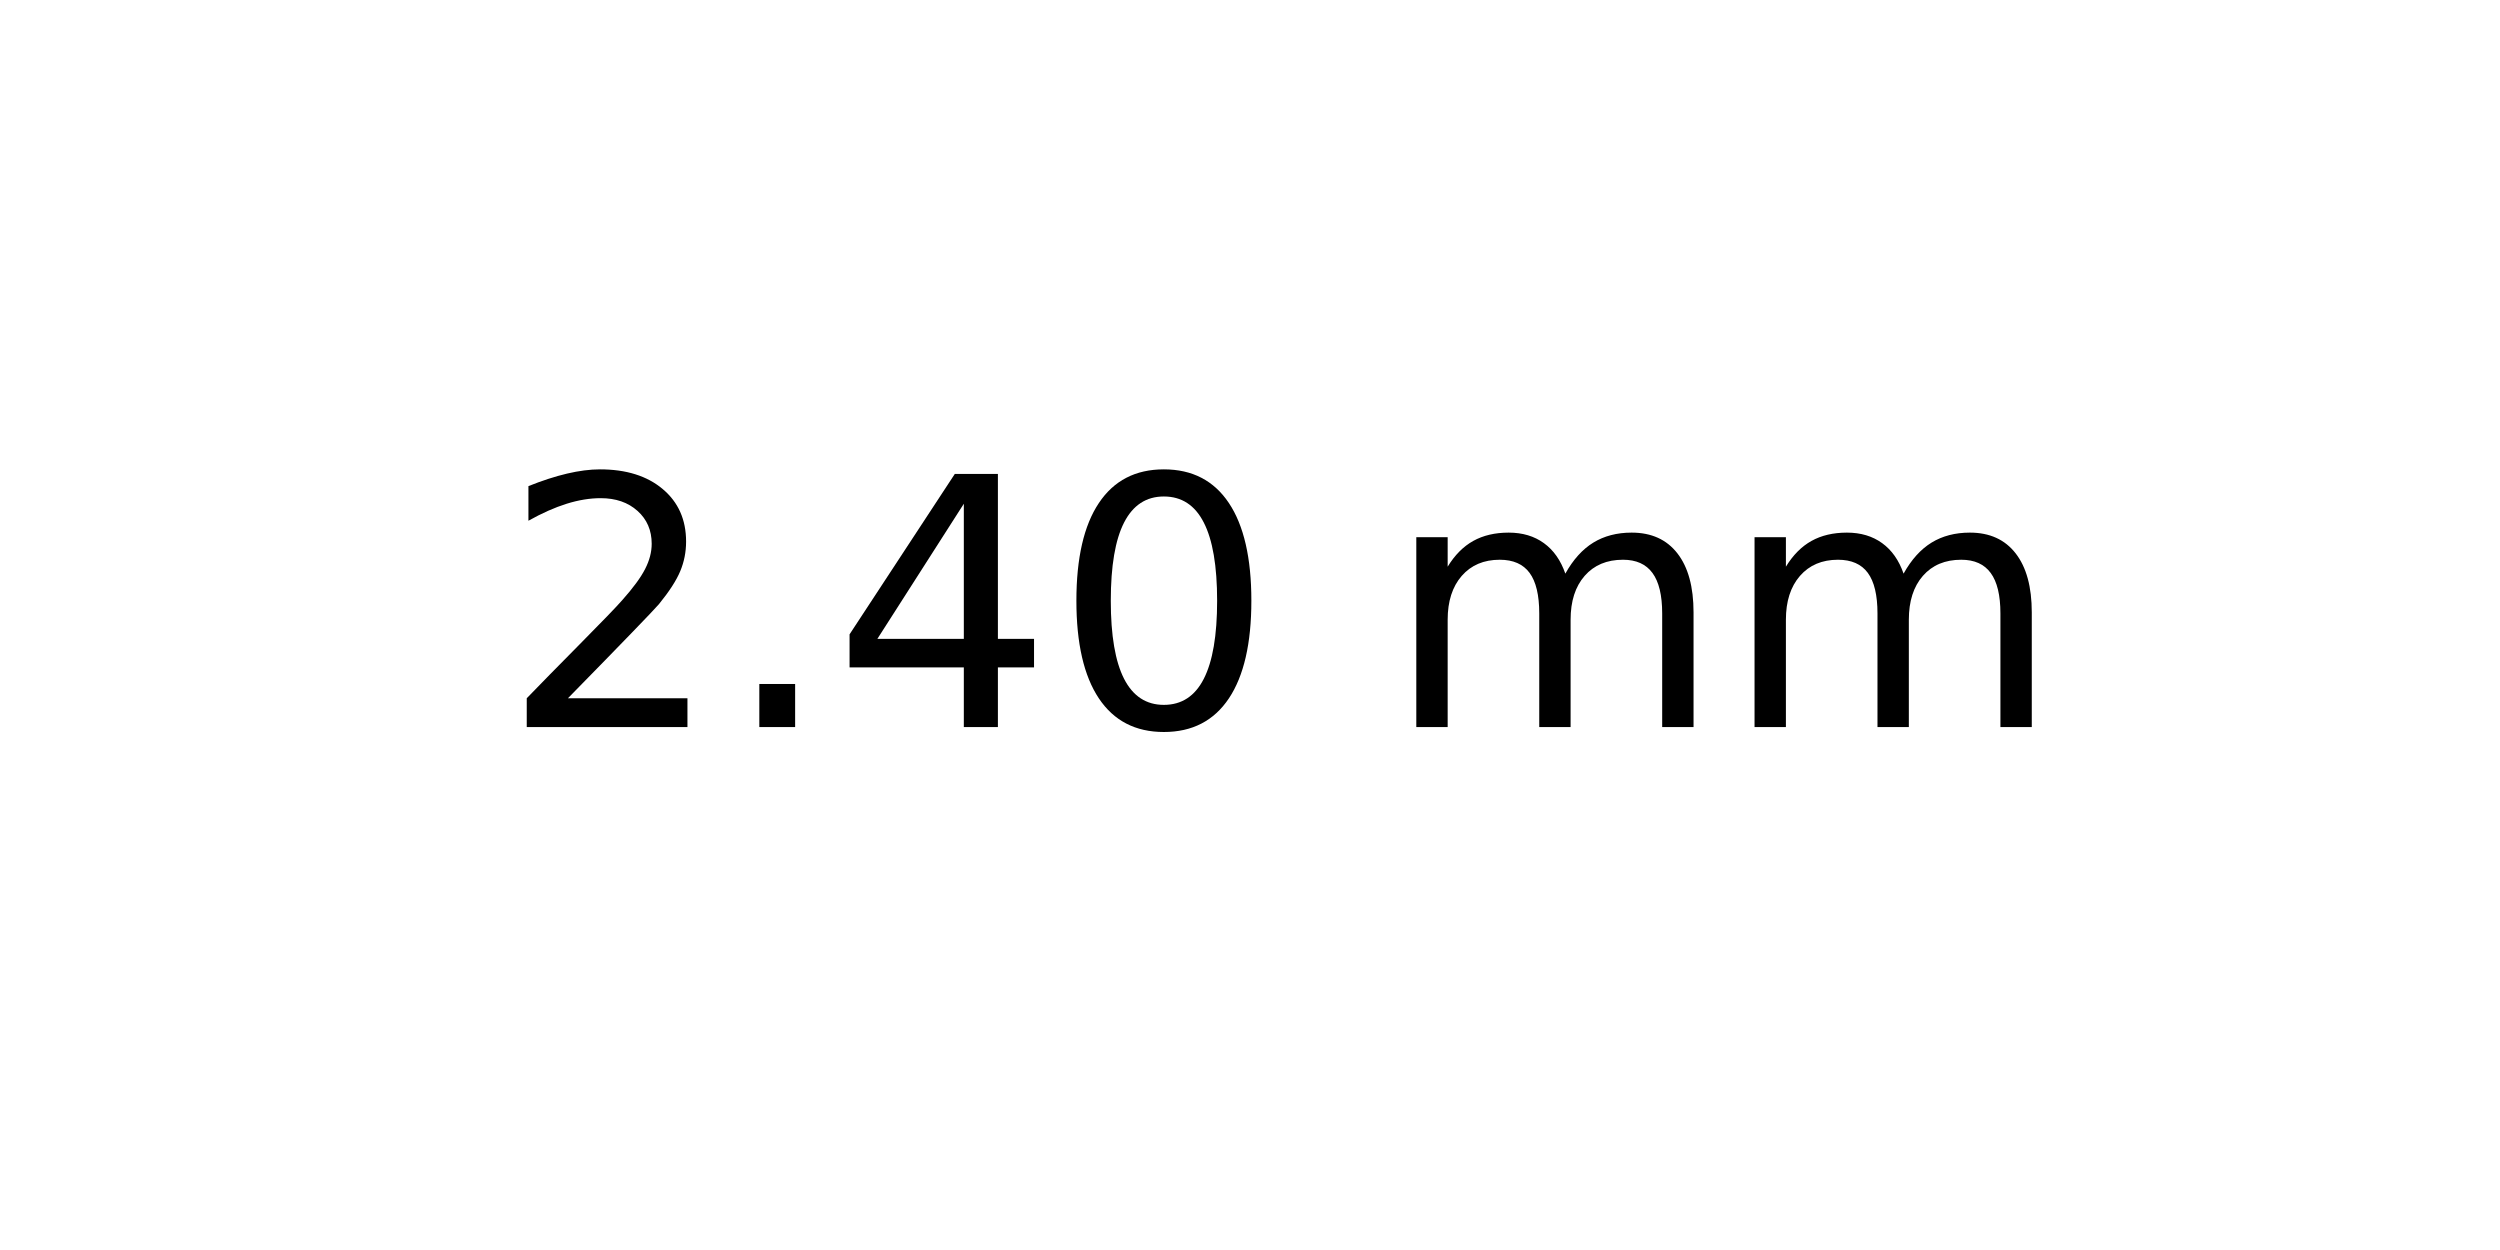
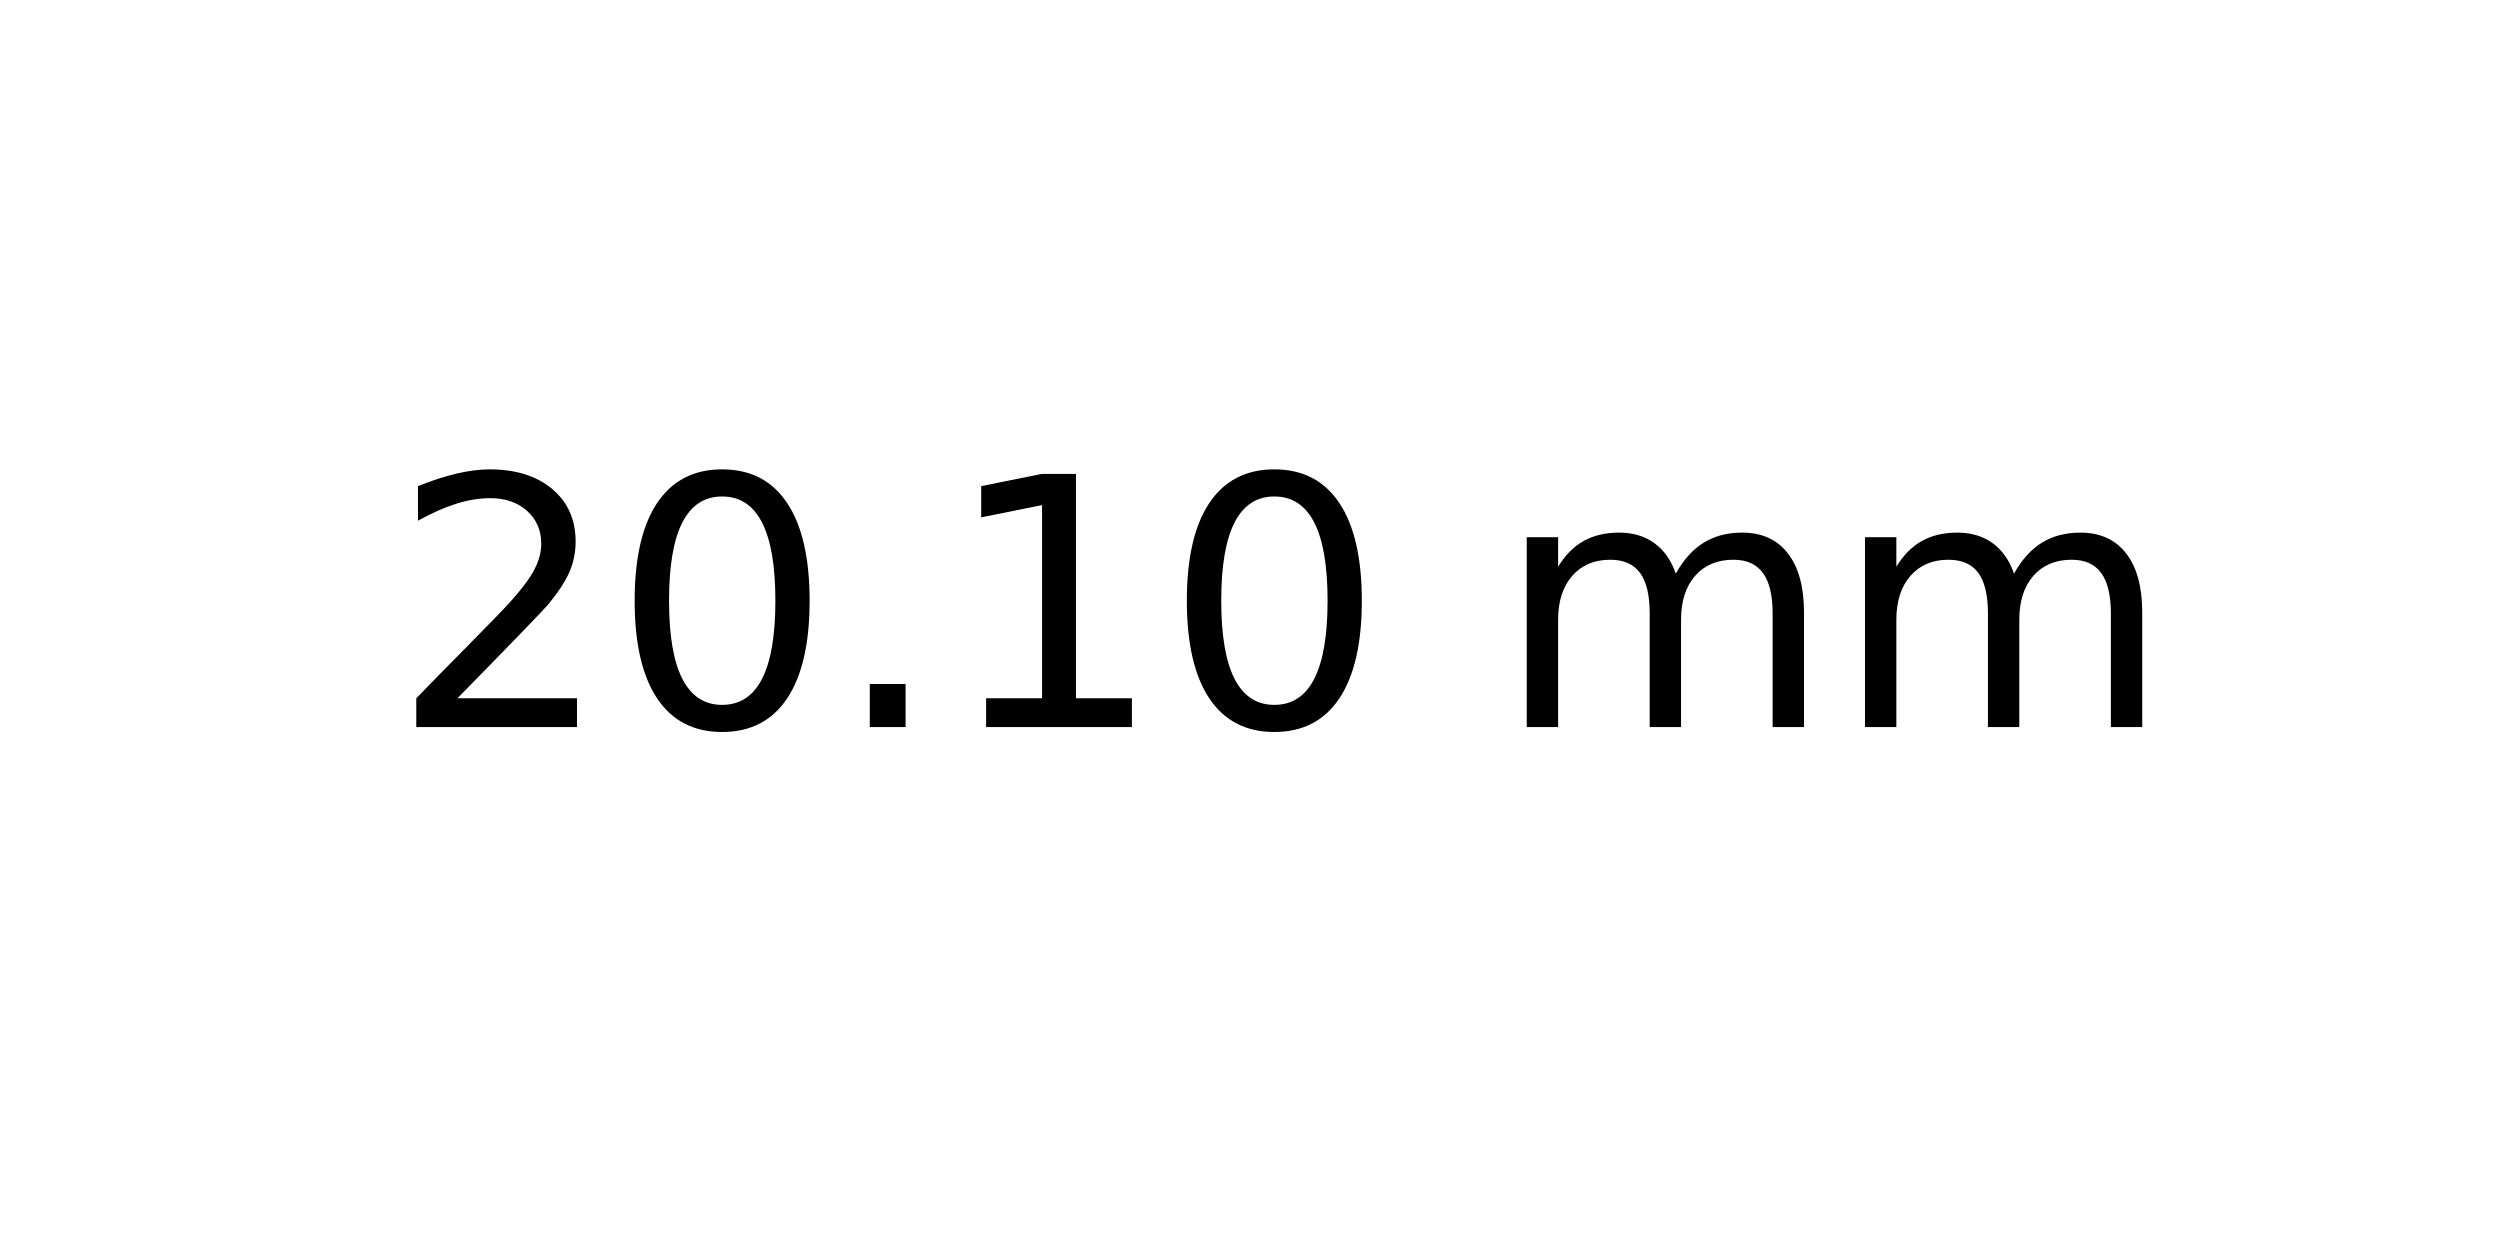
<svg xmlns="http://www.w3.org/2000/svg" xmlns:xlink="http://www.w3.org/1999/xlink" width="72pt" height="36pt" viewBox="0 0 72 36" version="1.1">
  <defs>
    <style type="text/css">*{stroke-linejoin: round; stroke-linecap: butt}</style>
  </defs>
  <g id="figure_1">
    <g id="axes_1">
      <g id="text_1">
-         <g transform="translate(14.4375 20.93937) scale(0.1 -0.1)">
+         <g transform="translate(11.25625 20.93937) scale(0.1 -0.1)">
          <defs>
            <path id="DejaVuSans-32" d="M 1228 531  L 3431 531  L 3431 0  L 469 0  L 469 531  Q 828 903 1448 1529  Q 2069 2156 2228 2338  Q 2531 2678 2651 2914  Q 2772 3150 2772 3378  Q 2772 3750 2511 3984  Q 2250 4219 1831 4219  Q 1534 4219 1204 4116  Q 875 4013 500 3803  L 500 4441  Q 881 4594 1212 4672  Q 1544 4750 1819 4750  Q 2544 4750 2975 4387  Q 3406 4025 3406 3419  Q 3406 3131 3298 2873  Q 3191 2616 2906 2266  Q 2828 2175 2409 1742  Q 1991 1309 1228 531  z " transform="scale(0.015625)" />
+             <path id="DejaVuSans-30" d="M 2034 4250  Q 1547 4250 1301 3770  Q 1056 3291 1056 2328  Q 1056 1369 1301 889  Q 1547 409 2034 409  Q 2525 409 2770 889  Q 3016 1369 3016 2328  Q 3016 3291 2770 3770  Q 2525 4250 2034 4250  z M 2034 4750  Q 2819 4750 3233 4129  Q 3647 3509 3647 2328  Q 3647 1150 3233 529  Q 2819 -91 2034 -91  Q 1250 -91 836 529  Q 422 1150 422 2328  Q 422 3509 836 4129  Q 1250 4750 2034 4750  z " transform="scale(0.015625)" />
            <path id="DejaVuSans-2e" d="M 684 794  L 1344 794  L 1344 0  L 684 0  L 684 794  z " transform="scale(0.015625)" />
-             <path id="DejaVuSans-34" d="M 2419 4116  L 825 1625  L 2419 1625  L 2419 4116  z M 2253 4666  L 3047 4666  L 3047 1625  L 3713 1625  L 3713 1100  L 3047 1100  L 3047 0  L 2419 0  L 2419 1100  L 313 1100  L 313 1709  L 2253 4666  z " transform="scale(0.015625)" />
-             <path id="DejaVuSans-30" d="M 2034 4250  Q 1547 4250 1301 3770  Q 1056 3291 1056 2328  Q 1056 1369 1301 889  Q 1547 409 2034 409  Q 2525 409 2770 889  Q 3016 1369 3016 2328  Q 3016 3291 2770 3770  Q 2525 4250 2034 4250  z M 2034 4750  Q 2819 4750 3233 4129  Q 3647 3509 3647 2328  Q 3647 1150 3233 529  Q 2819 -91 2034 -91  Q 1250 -91 836 529  Q 422 1150 422 2328  Q 422 3509 836 4129  Q 1250 4750 2034 4750  z " transform="scale(0.015625)" />
+             <path id="DejaVuSans-31" d="M 794 531  L 1825 531  L 1825 4091  L 703 3866  L 703 4441  L 1819 4666  L 2450 4666  L 2450 531  L 3481 531  L 3481 0  L 794 0  L 794 531  z " transform="scale(0.015625)" />
            <path id="DejaVuSans-20" transform="scale(0.015625)" />
            <path id="DejaVuSans-6d" d="M 3328 2828  Q 3544 3216 3844 3400  Q 4144 3584 4550 3584  Q 5097 3584 5394 3201  Q 5691 2819 5691 2113  L 5691 0  L 5113 0  L 5113 2094  Q 5113 2597 4934 2840  Q 4756 3084 4391 3084  Q 3944 3084 3684 2787  Q 3425 2491 3425 1978  L 3425 0  L 2847 0  L 2847 2094  Q 2847 2600 2669 2842  Q 2491 3084 2119 3084  Q 1678 3084 1418 2786  Q 1159 2488 1159 1978  L 1159 0  L 581 0  L 581 3500  L 1159 3500  L 1159 2956  Q 1356 3278 1631 3431  Q 1906 3584 2284 3584  Q 2666 3584 2933 3390  Q 3200 3197 3328 2828  z " transform="scale(0.015625)" />
          </defs>
          <use xlink:href="#DejaVuSans-32" />
-           <use xlink:href="#DejaVuSans-2e" x="63.623" />
-           <use xlink:href="#DejaVuSans-34" x="95.41" />
-           <use xlink:href="#DejaVuSans-30" x="159.033" />
-           <use xlink:href="#DejaVuSans-20" x="222.656" />
-           <use xlink:href="#DejaVuSans-6d" x="254.443" />
-           <use xlink:href="#DejaVuSans-6d" x="351.855" />
+           <use xlink:href="#DejaVuSans-30" x="63.623" />
+           <use xlink:href="#DejaVuSans-2e" x="127.246" />
+           <use xlink:href="#DejaVuSans-31" x="159.033" />
+           <use xlink:href="#DejaVuSans-30" x="222.656" />
+           <use xlink:href="#DejaVuSans-20" x="286.279" />
+           <use xlink:href="#DejaVuSans-6d" x="318.066" />
+           <use xlink:href="#DejaVuSans-6d" x="415.479" />
        </g>
      </g>
    </g>
  </g>
</svg>
